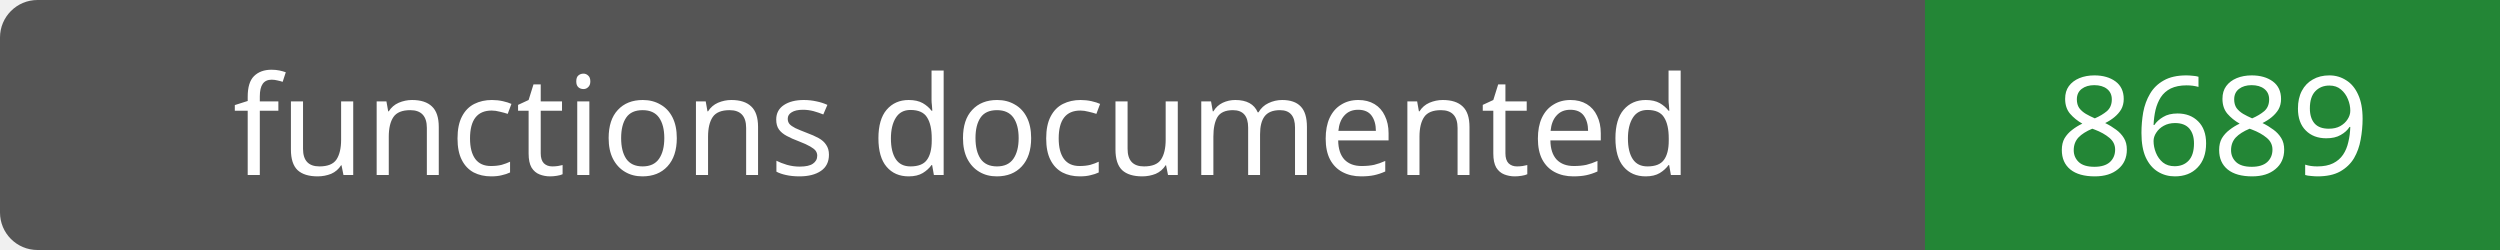
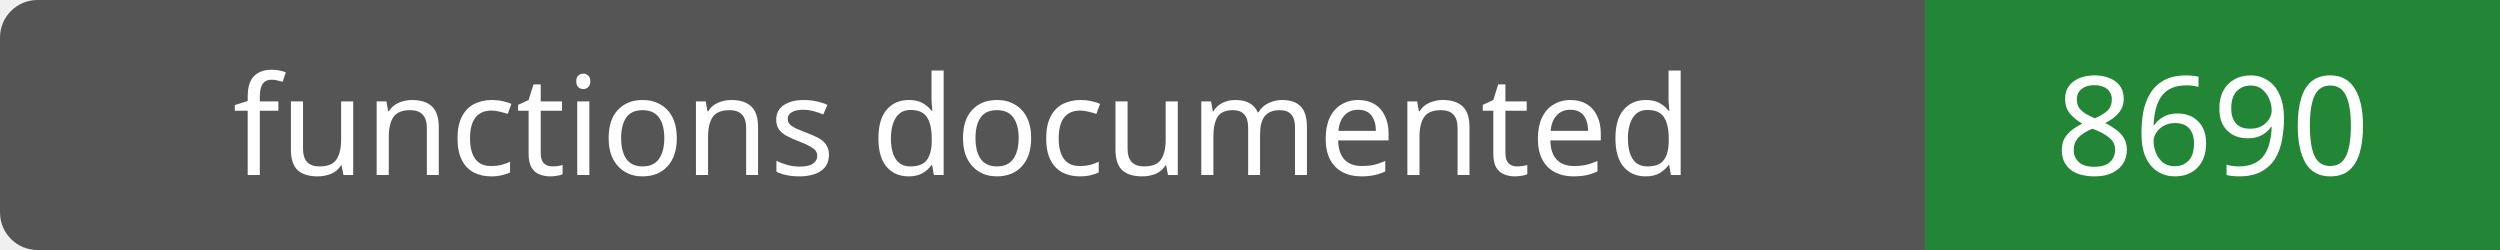
- <svg xmlns="http://www.w3.org/2000/svg" width="200" height="20" role="img" aria-label="functions documented: 8689">
+ <svg xmlns="http://www.w3.org/2000/svg" width="200" height="20" role="img" aria-label="functions documented: 8690">
  <rect width="200" height="20" rx="3" fill="#555" />
  <path fill="#238636" d="M154 0h46v20H154z" />
  <g fill="#fff" text-anchor="middle" font-family="Verdana,sans-serif" font-size="11">
    <text x="77.0" y="14">functions documented</text>
-     <text x="177.0" y="14">8689</text>
+     <text x="177.0" y="14">8690</text>
  </g>
</svg>
